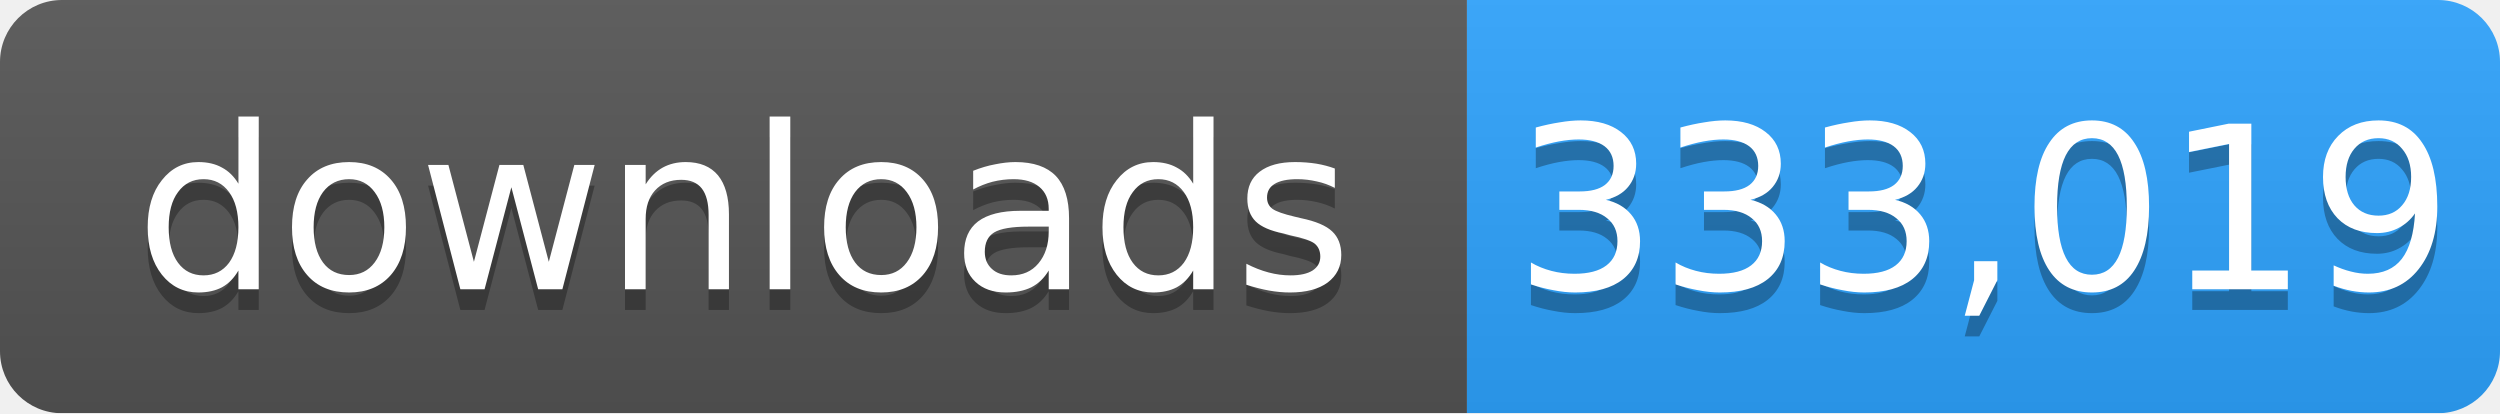
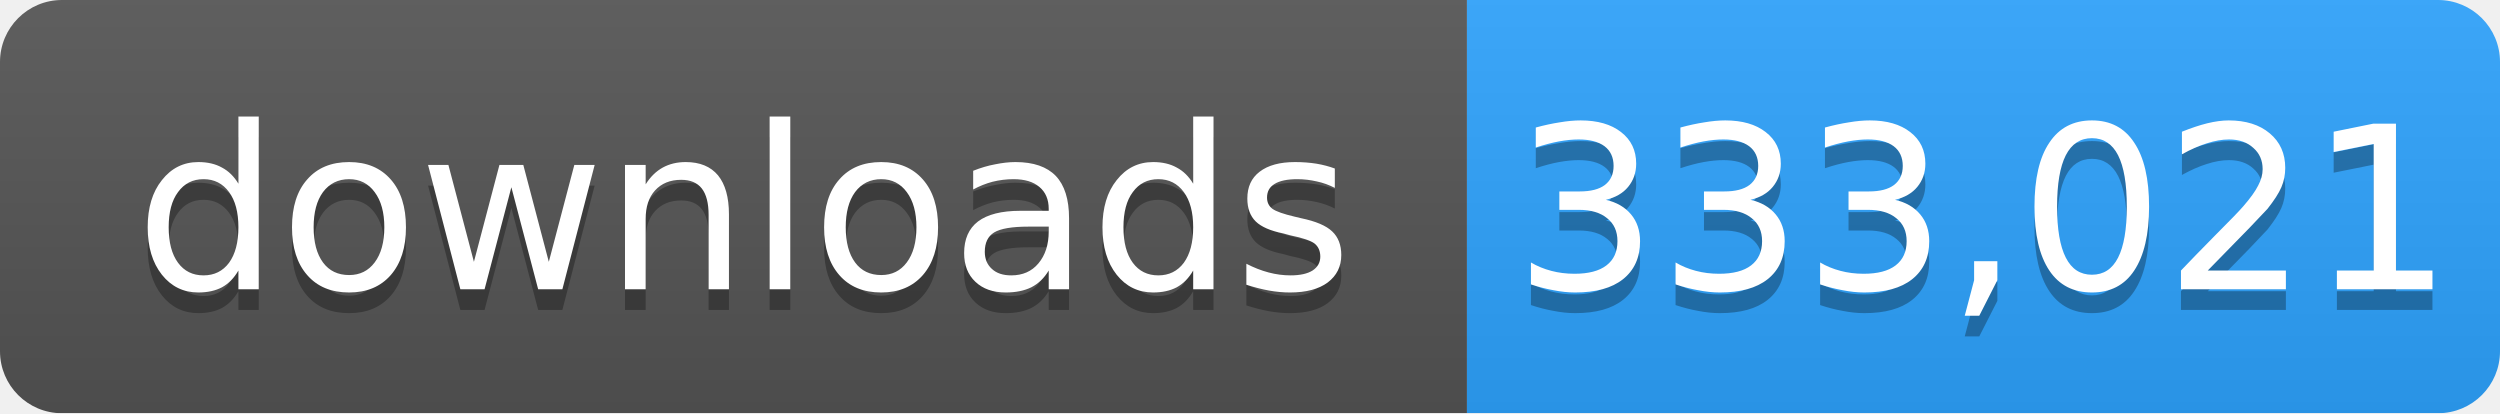
- <svg xmlns="http://www.w3.org/2000/svg" width="121" height="20" role="img" aria-label="downloads: 333,019">
+ <svg xmlns="http://www.w3.org/2000/svg" width="121" height="20" role="img" aria-label="downloads: 333,021">
  <linearGradient id="s" x2="0" y2="100%">
    <stop offset="0" stop-color="#bbb" stop-opacity=".1" />
    <stop offset="1" stop-opacity=".1" />
  </linearGradient>
  <mask id="m">
    <rect width="121" height="20" rx="3" fill="#fff" />
  </mask>
  <g mask="url(#m)">
    <rect width="71" height="20" fill="#555" />
    <rect x="71" width="50" height="20" fill="#2ea4ff" />
    <rect width="121" height="20" fill="url(#s)" />
  </g>
  <g fill="#fff" text-anchor="middle" font-family="Verdana,Geneva,DejaVu Sans,sans-serif" font-size="11">
    <text x="36" y="15" fill="#010101" fill-opacity=".3">downloads</text>
    <text x="36" y="14">downloads</text>
-     <text x="96" y="15" fill="#010101" fill-opacity=".3">333,019</text>
-     <text x="96" y="14">333,019</text>
+     <text x="96" y="15" fill="#010101" fill-opacity=".3">333,021</text>
+     <text x="96" y="14">333,021</text>
  </g>
</svg>
